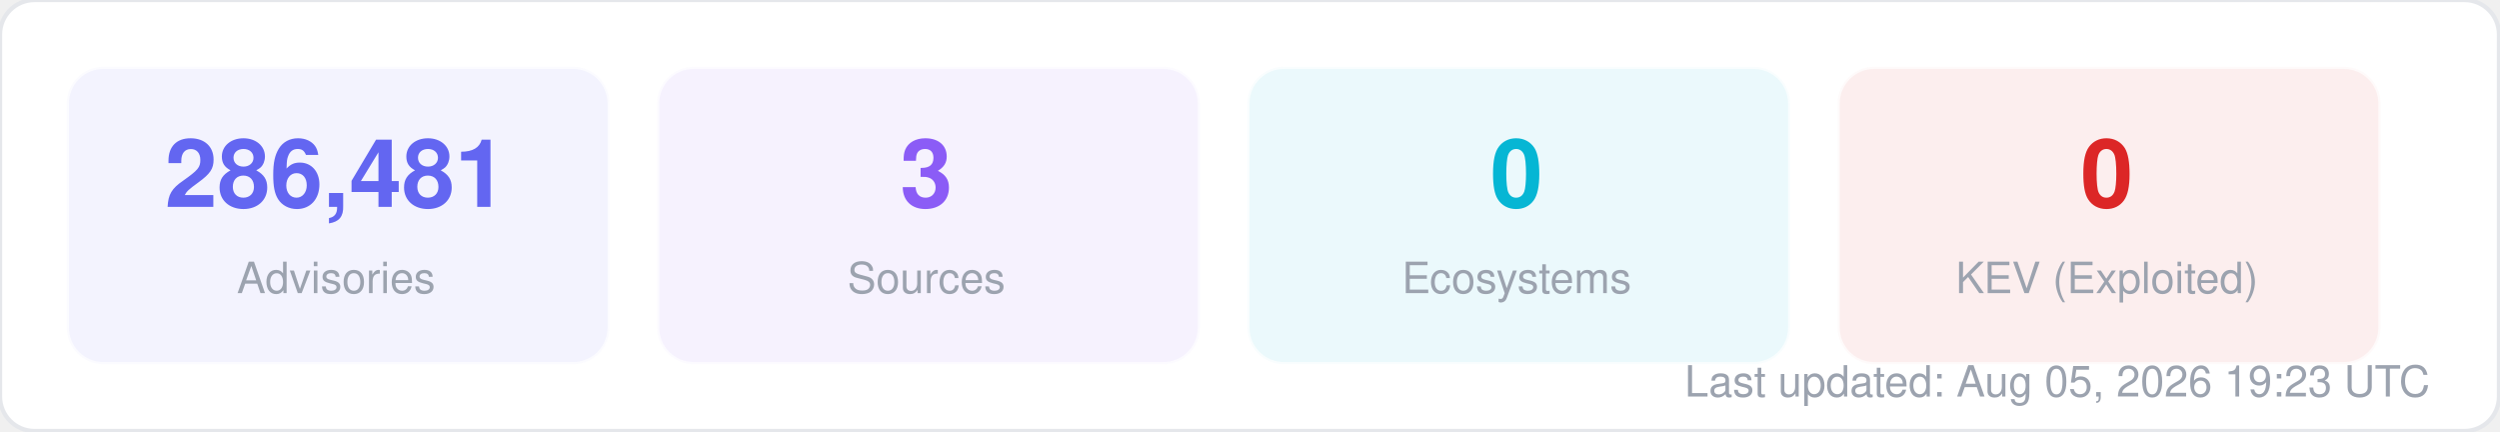
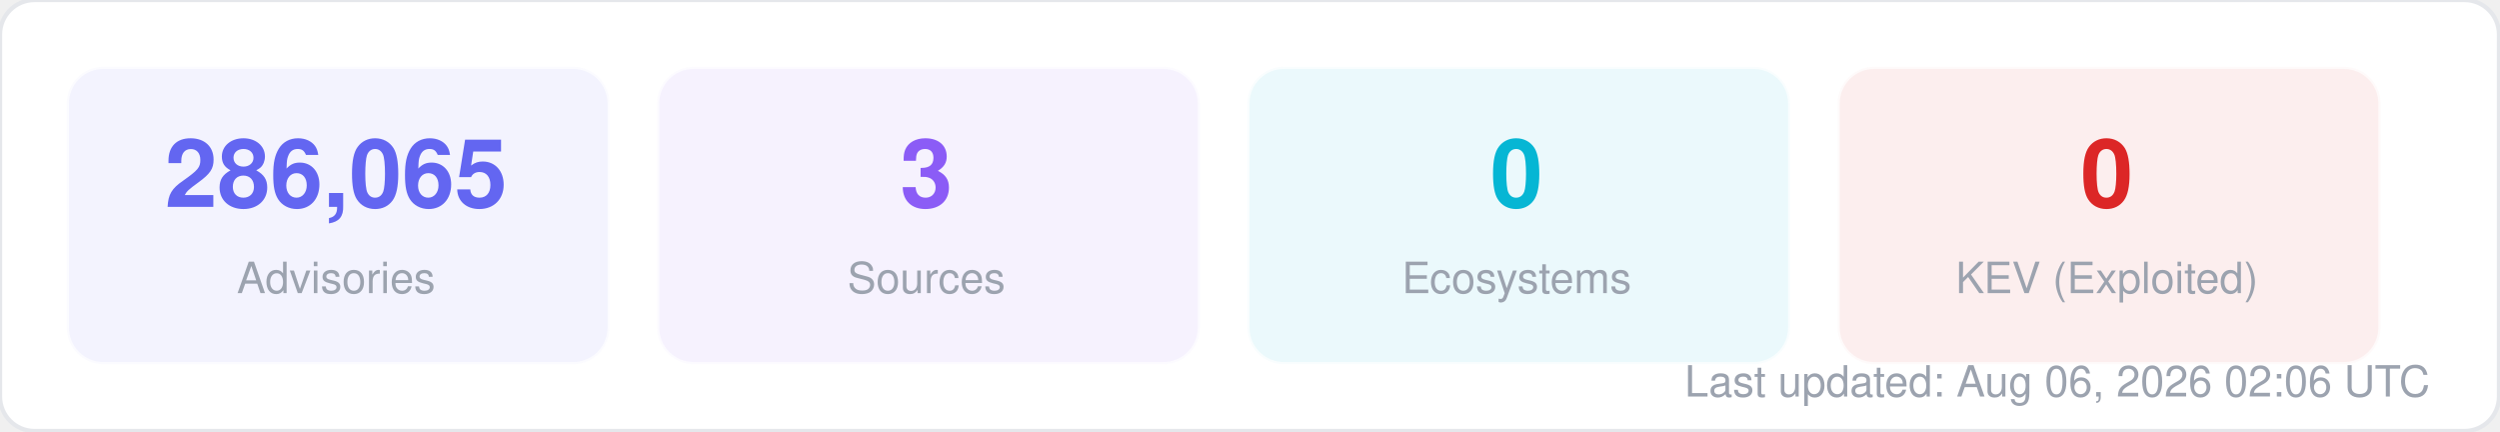
<svg xmlns="http://www.w3.org/2000/svg" width="580" height="100" viewBox="0 0 580 100" fill="none">
  <style>
  text { font-family: -apple-system, BlinkMacSystemFont, "Segoe UI", Helvetica, Arial, sans-serif; }
  .title { font-size: 14px; font-weight: 700; fill: #1f2937; }
  .label { font-size: 11px; fill: #6b7280; }
  .value { font-size: 11px; font-weight: 600; fill: #374151; }
  .big-number { font-size: 28px; font-weight: 800; fill: #111827; }
  .sub { font-size: 10px; fill: #9ca3af; }
</style>
  <rect width="580" height="100" rx="8" fill="#ffffff" stroke="#e5e7eb" stroke-width="1" />
  <rect x="16" y="16" width="125" height="68" rx="8" fill="#6366f1" opacity="0.08" stroke="#6366f1" stroke-width="1" stroke-opacity="0.3" />
-   <text x="78" y="48" text-anchor="middle" class="big-number" style="font-size:22px; fill:#6366f1">286,481</text>
+   <text x="78" y="48" text-anchor="middle" class="big-number" style="font-size:22px; fill:#6366f1">286,065</text>
  <text x="78" y="68" text-anchor="middle" class="sub">Advisories</text>
  <rect x="153" y="16" width="125" height="68" rx="8" fill="#8b5cf6" opacity="0.08" stroke="#8b5cf6" stroke-width="1" stroke-opacity="0.3" />
  <text x="215" y="48" text-anchor="middle" class="big-number" style="font-size:22px; fill:#8b5cf6">3</text>
  <text x="215" y="68" text-anchor="middle" class="sub">Sources</text>
  <rect x="290" y="16" width="125" height="68" rx="8" fill="#06b6d4" opacity="0.08" stroke="#06b6d4" stroke-width="1" stroke-opacity="0.3" />
  <text x="352" y="48" text-anchor="middle" class="big-number" style="font-size:22px; fill:#06b6d4">0</text>
  <text x="352" y="68" text-anchor="middle" class="sub">Ecosystems</text>
  <rect x="427" y="16" width="125" height="68" rx="8" fill="#dc2626" opacity="0.08" stroke="#dc2626" stroke-width="1" stroke-opacity="0.3" />
  <text x="489" y="48" text-anchor="middle" class="big-number" style="font-size:22px; fill:#dc2626">0</text>
  <text x="489" y="68" text-anchor="middle" class="sub">KEV (Exploited)</text>
-   <text x="564" y="92" text-anchor="end" class="sub">Last updated: Aug 05, 2026 19:23 UTC</text>
+   <text x="564" y="92" text-anchor="end" class="sub">Last updated: Aug 06, 2026 02:06 UTC</text>
</svg>
